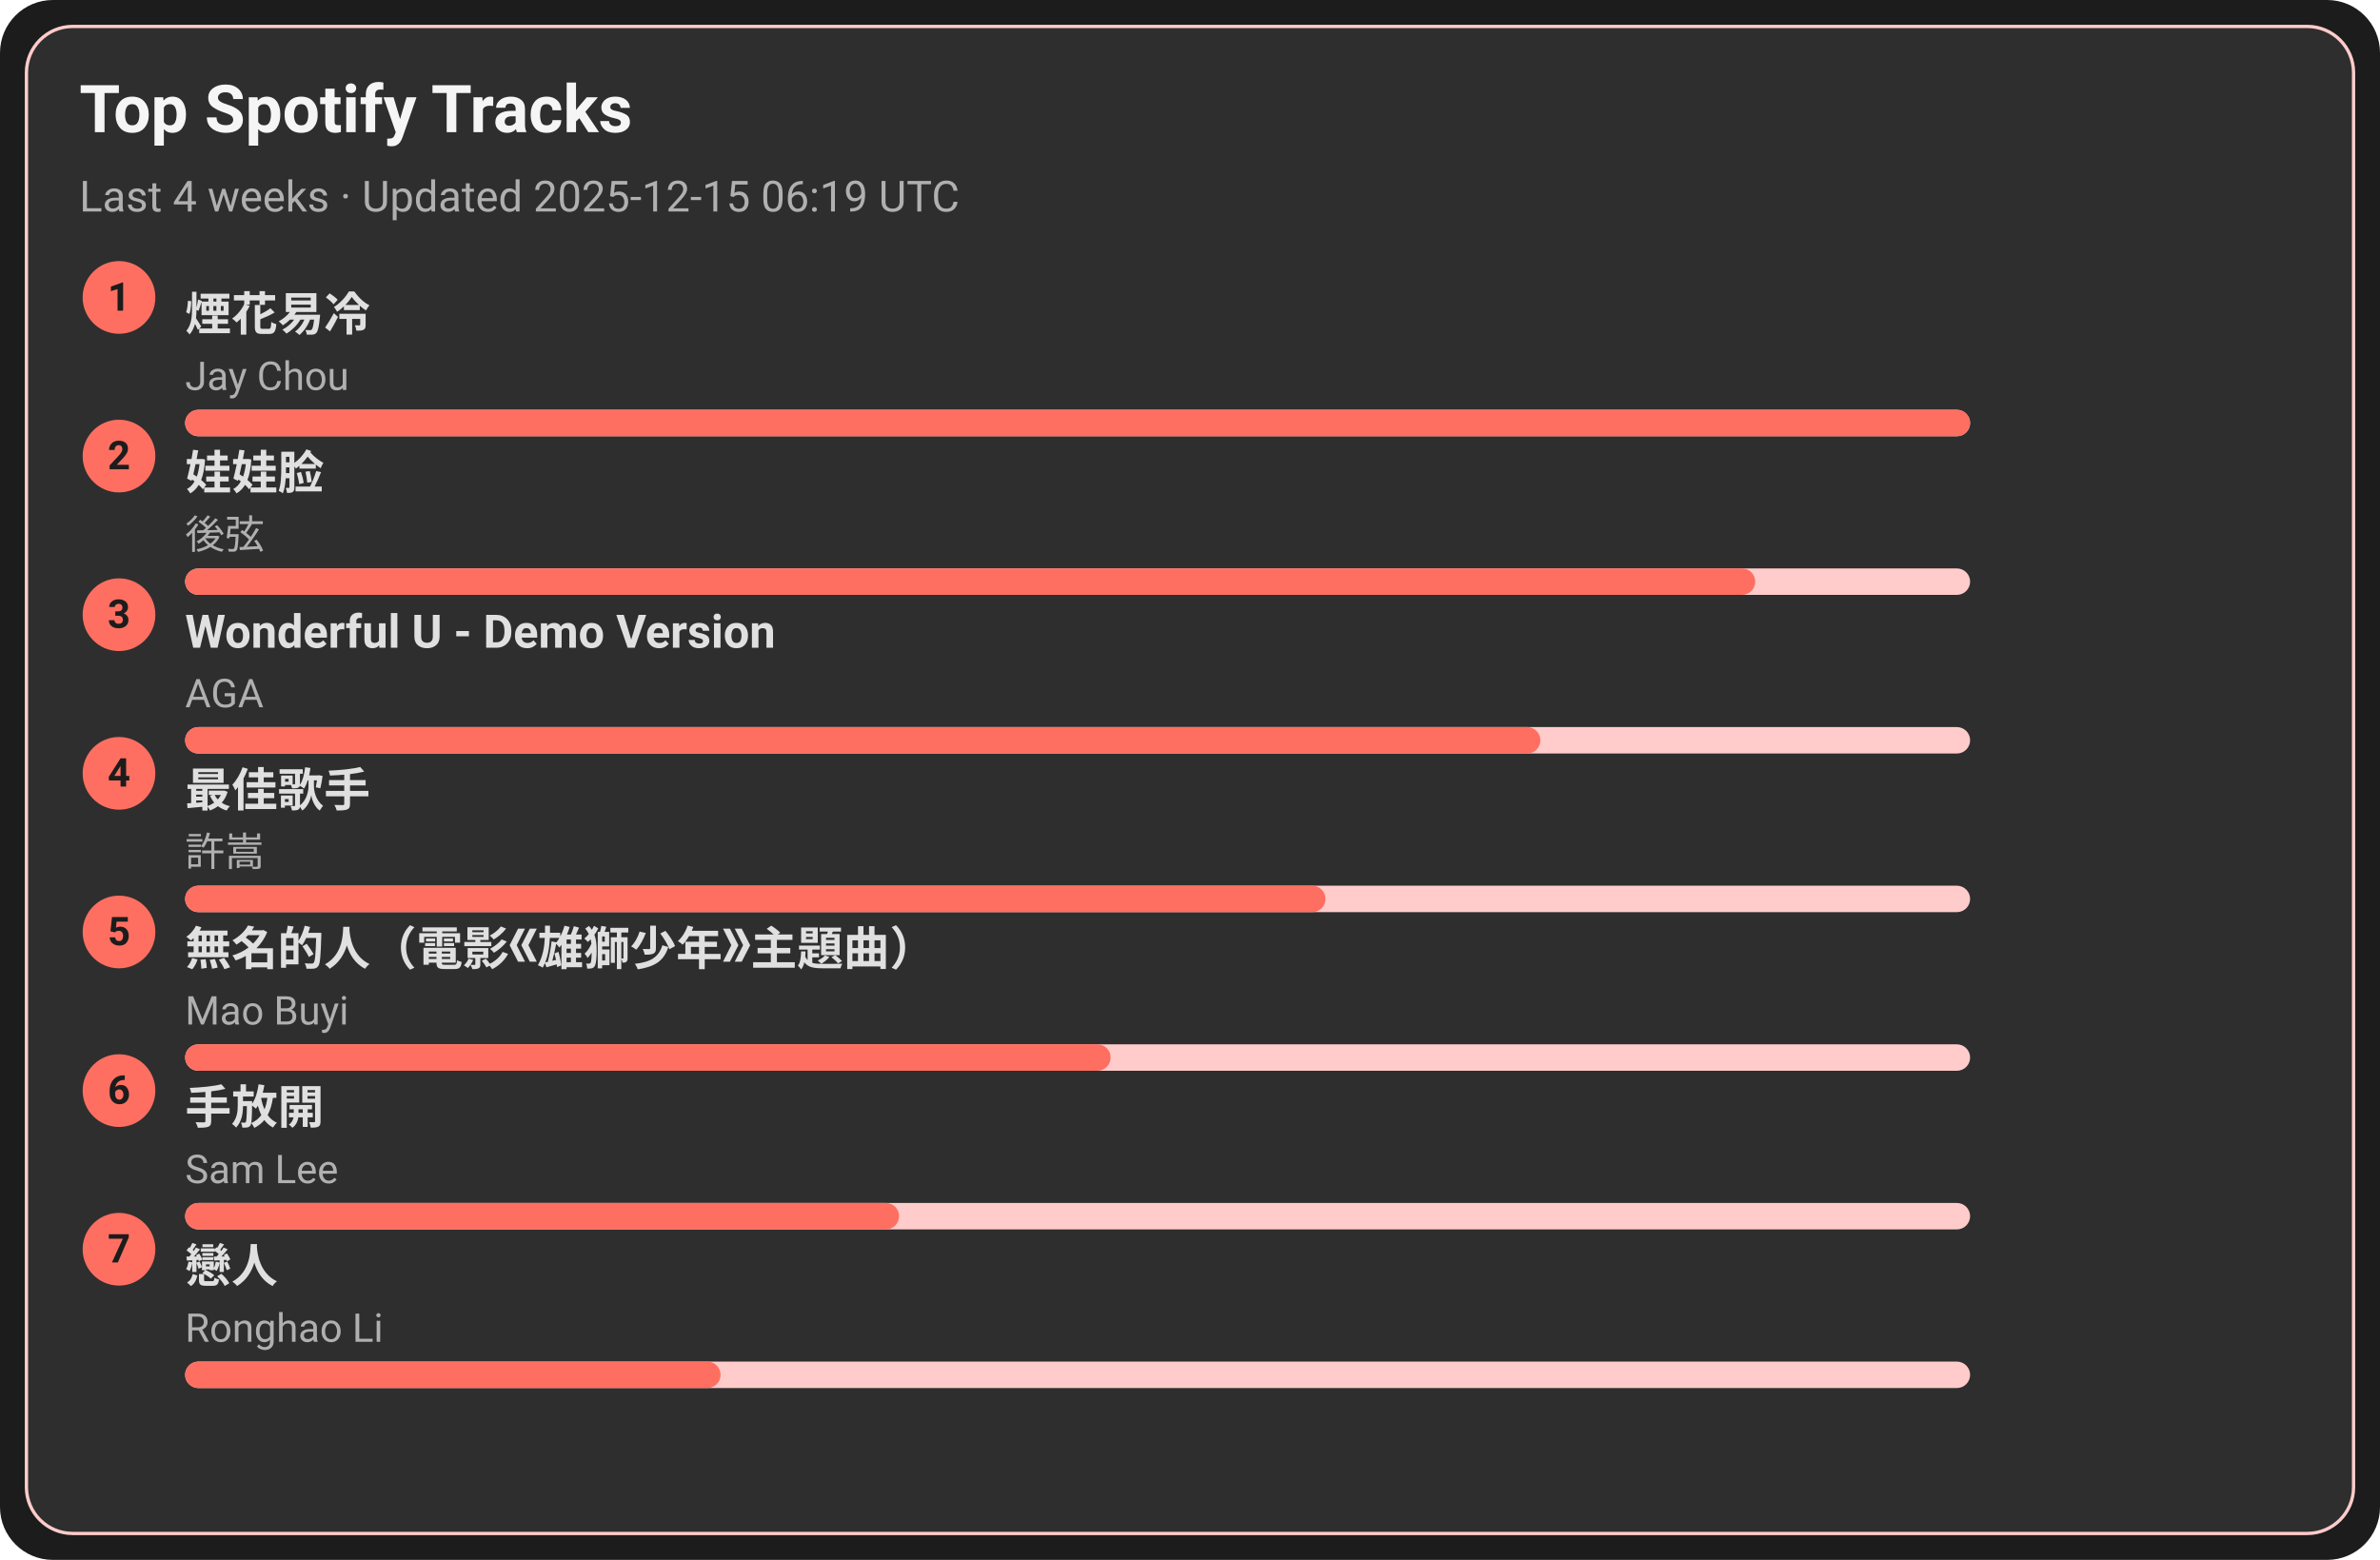
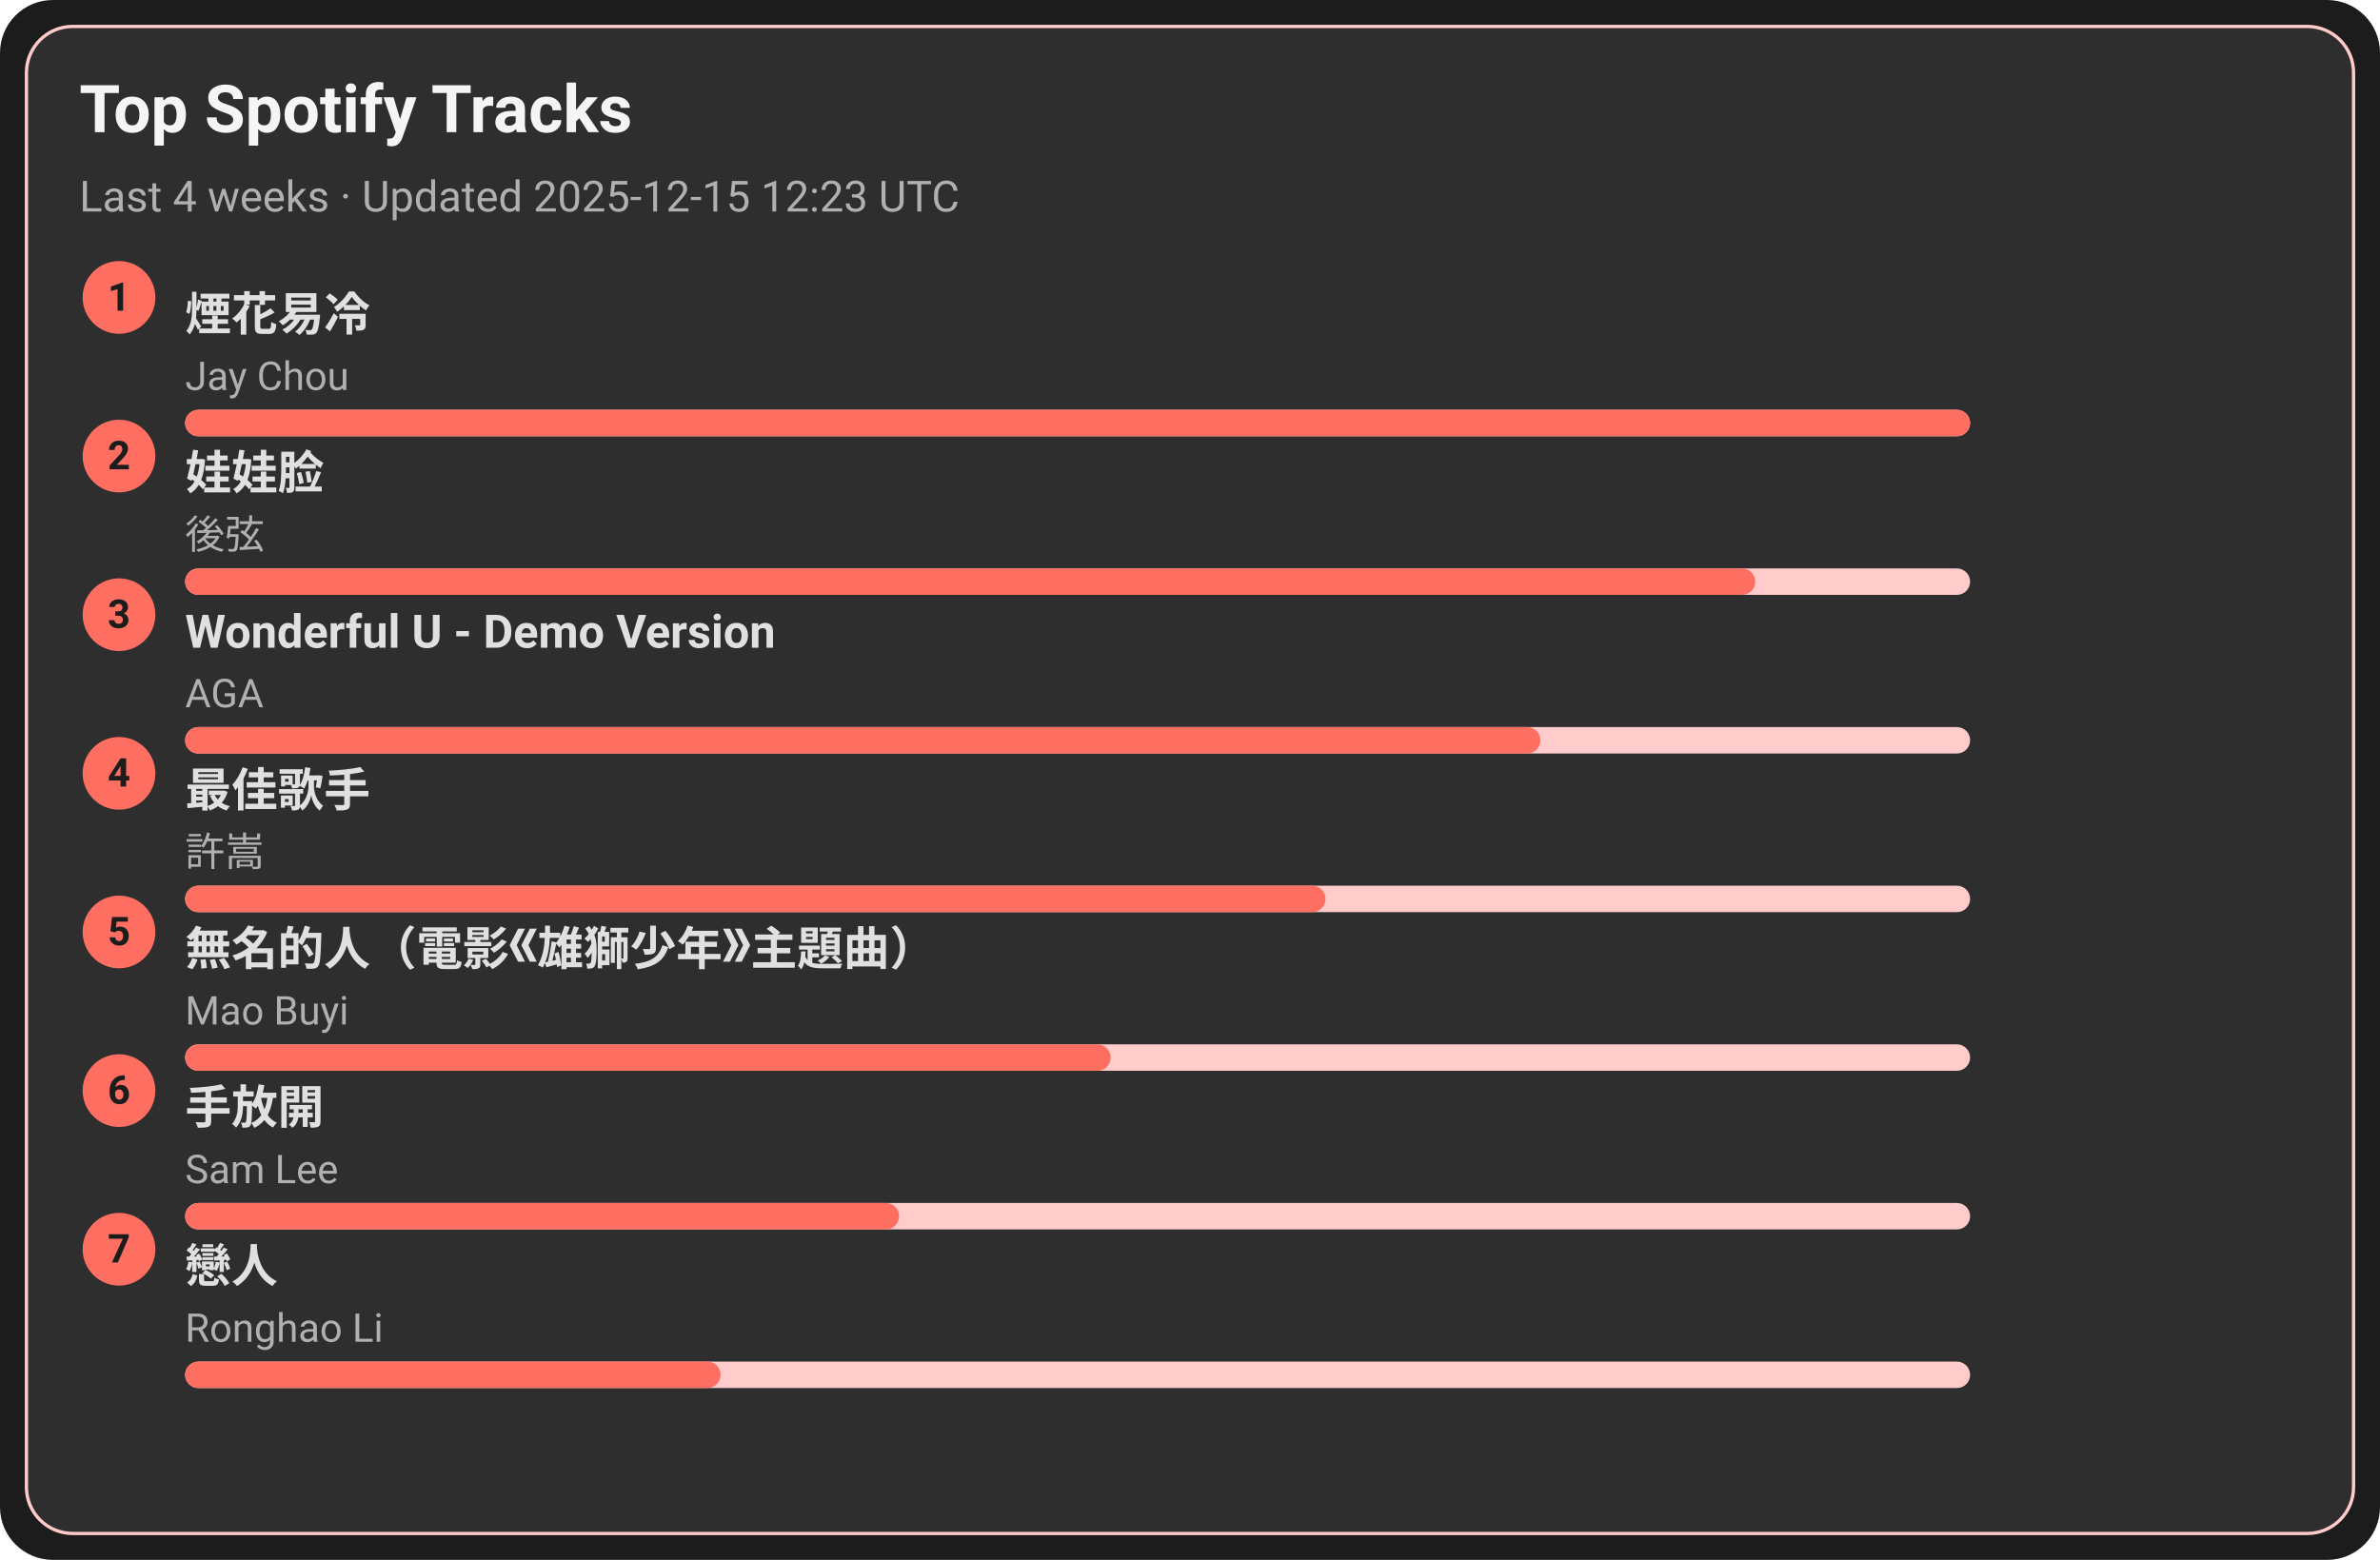
<svg xmlns="http://www.w3.org/2000/svg" width="720" height="472" viewBox="0 0 720 472">
  <style>text{font-family:-apple-system,BlinkMacSystemFont,Segoe UI,Roboto,Ubuntu,Helvetica Neue,Arial,Noto Sans,sans-serif}</style>
  <rect width="720" height="472" rx="16" fill="#1c1c1c" />
  <rect x="8" y="8" width="704" height="456" rx="14" fill="#2e2e2e" stroke="#ffcccb" />
  <text x="24" y="40" font-size="20" fill="#f5f5f5" font-weight="600">Top Spotify Tracks</text>
-   <text x="24" y="64" font-size="13" fill="#b0b0b0">Last 4 weeks · Updated 2025-12-15 06:19 UTC</text>
+   <text x="24" y="64" font-size="13" fill="#b0b0b0">Last 4 weeks · Updated 2025-12-15 12:23 UTC</text>
  <circle cx="36" cy="90" r="11" fill="#ff6f61" />
  <text x="36" y="94" text-anchor="middle" font-size="12" fill="#1c1c1c" font-weight="700">1</text>
  <a href="https://open.spotify.com/track/24beWW0pQCJEF3IVSpIryu" target="_blank" rel="noopener noreferrer">
    <text x="56" y="100" font-size="14" fill="#e0e0e0" font-weight="600">煙花易冷</text>
  </a>
  <text x="56" y="118" font-size="12" fill="#b0b0b0">Jay Chou</text>
  <rect x="56" y="124" width="540" height="8" rx="4" fill="#ffcccb" />
  <rect x="56" y="124" width="540" height="8" rx="4" fill="#ff6f61" />
  <circle cx="36" cy="138" r="11" fill="#ff6f61" />
  <text x="36" y="142" text-anchor="middle" font-size="12" fill="#1c1c1c" font-weight="700">2</text>
  <a href="https://open.spotify.com/track/08ouEICweFmqfgPJnRIQkE" target="_blank" rel="noopener noreferrer">
    <text x="56" y="148" font-size="14" fill="#e0e0e0" font-weight="600">娃娃脸</text>
  </a>
  <text x="56" y="166" font-size="12" fill="#b0b0b0">後弦</text>
  <rect x="56" y="172" width="540" height="8" rx="4" fill="#ffcccb" />
  <rect x="56" y="172" width="475" height="8" rx="4" fill="#ff6f61" />
  <circle cx="36" cy="186" r="11" fill="#ff6f61" />
  <text x="36" y="190" text-anchor="middle" font-size="12" fill="#1c1c1c" font-weight="700">3</text>
  <a href="https://open.spotify.com/track/2eSNpIOFoi1Q8wxw6CycXJ" target="_blank" rel="noopener noreferrer">
    <text x="56" y="196" font-size="14" fill="#e0e0e0" font-weight="600">Wonderful U - Demo Version</text>
  </a>
  <text x="56" y="214" font-size="12" fill="#b0b0b0">AGA</text>
  <rect x="56" y="220" width="540" height="8" rx="4" fill="#ffcccb" />
  <rect x="56" y="220" width="410" height="8" rx="4" fill="#ff6f61" />
  <circle cx="36" cy="234" r="11" fill="#ff6f61" />
  <text x="36" y="238" text-anchor="middle" font-size="12" fill="#1c1c1c" font-weight="700">4</text>
  <a href="https://open.spotify.com/track/1tXkID53w0fBaY5p3MjNxN" target="_blank" rel="noopener noreferrer">
    <text x="56" y="244" font-size="14" fill="#e0e0e0" font-weight="600">最佳歌手</text>
  </a>
  <text x="56" y="262" font-size="12" fill="#b0b0b0">許嵩</text>
  <rect x="56" y="268" width="540" height="8" rx="4" fill="#ffcccb" />
  <rect x="56" y="268" width="345" height="8" rx="4" fill="#ff6f61" />
  <circle cx="36" cy="282" r="11" fill="#ff6f61" />
  <text x="36" y="286" text-anchor="middle" font-size="12" fill="#1c1c1c" font-weight="700">5</text>
  <a href="https://open.spotify.com/track/72kP6AJqsEeSLkO640Tu7F" target="_blank" rel="noopener noreferrer">
    <text x="56" y="292" font-size="14" fill="#e0e0e0" font-weight="600">無名的人（電影《雄獅少年》主題曲）</text>
  </a>
  <text x="56" y="310" font-size="12" fill="#b0b0b0">Mao Buyi</text>
  <rect x="56" y="316" width="540" height="8" rx="4" fill="#ffcccb" />
  <rect x="56" y="316" width="280" height="8" rx="4" fill="#ff6f61" />
  <circle cx="36" cy="330" r="11" fill="#ff6f61" />
  <text x="36" y="334" text-anchor="middle" font-size="12" fill="#1c1c1c" font-weight="700">6</text>
  <a href="https://open.spotify.com/track/2Dd9EXYXI2NNrLG61OtWQv" target="_blank" rel="noopener noreferrer">
    <text x="56" y="340" font-size="14" fill="#e0e0e0" font-weight="600">手放開</text>
  </a>
  <text x="56" y="358" font-size="12" fill="#b0b0b0">Sam Lee</text>
  <rect x="56" y="364" width="540" height="8" rx="4" fill="#ffcccb" />
  <rect x="56" y="364" width="216" height="8" rx="4" fill="#ff6f61" />
  <circle cx="36" cy="378" r="11" fill="#ff6f61" />
  <text x="36" y="382" text-anchor="middle" font-size="12" fill="#1c1c1c" font-weight="700">7</text>
  <a href="https://open.spotify.com/track/3eDz7gA410uim6ydVqqjyR" target="_blank" rel="noopener noreferrer">
    <text x="56" y="388" font-size="14" fill="#e0e0e0" font-weight="600">戀人</text>
  </a>
  <text x="56" y="406" font-size="12" fill="#b0b0b0">Ronghao Li</text>
  <rect x="56" y="412" width="540" height="8" rx="4" fill="#ffcccb" />
  <rect x="56" y="412" width="162" height="8" rx="4" fill="#ff6f61" />
</svg>
